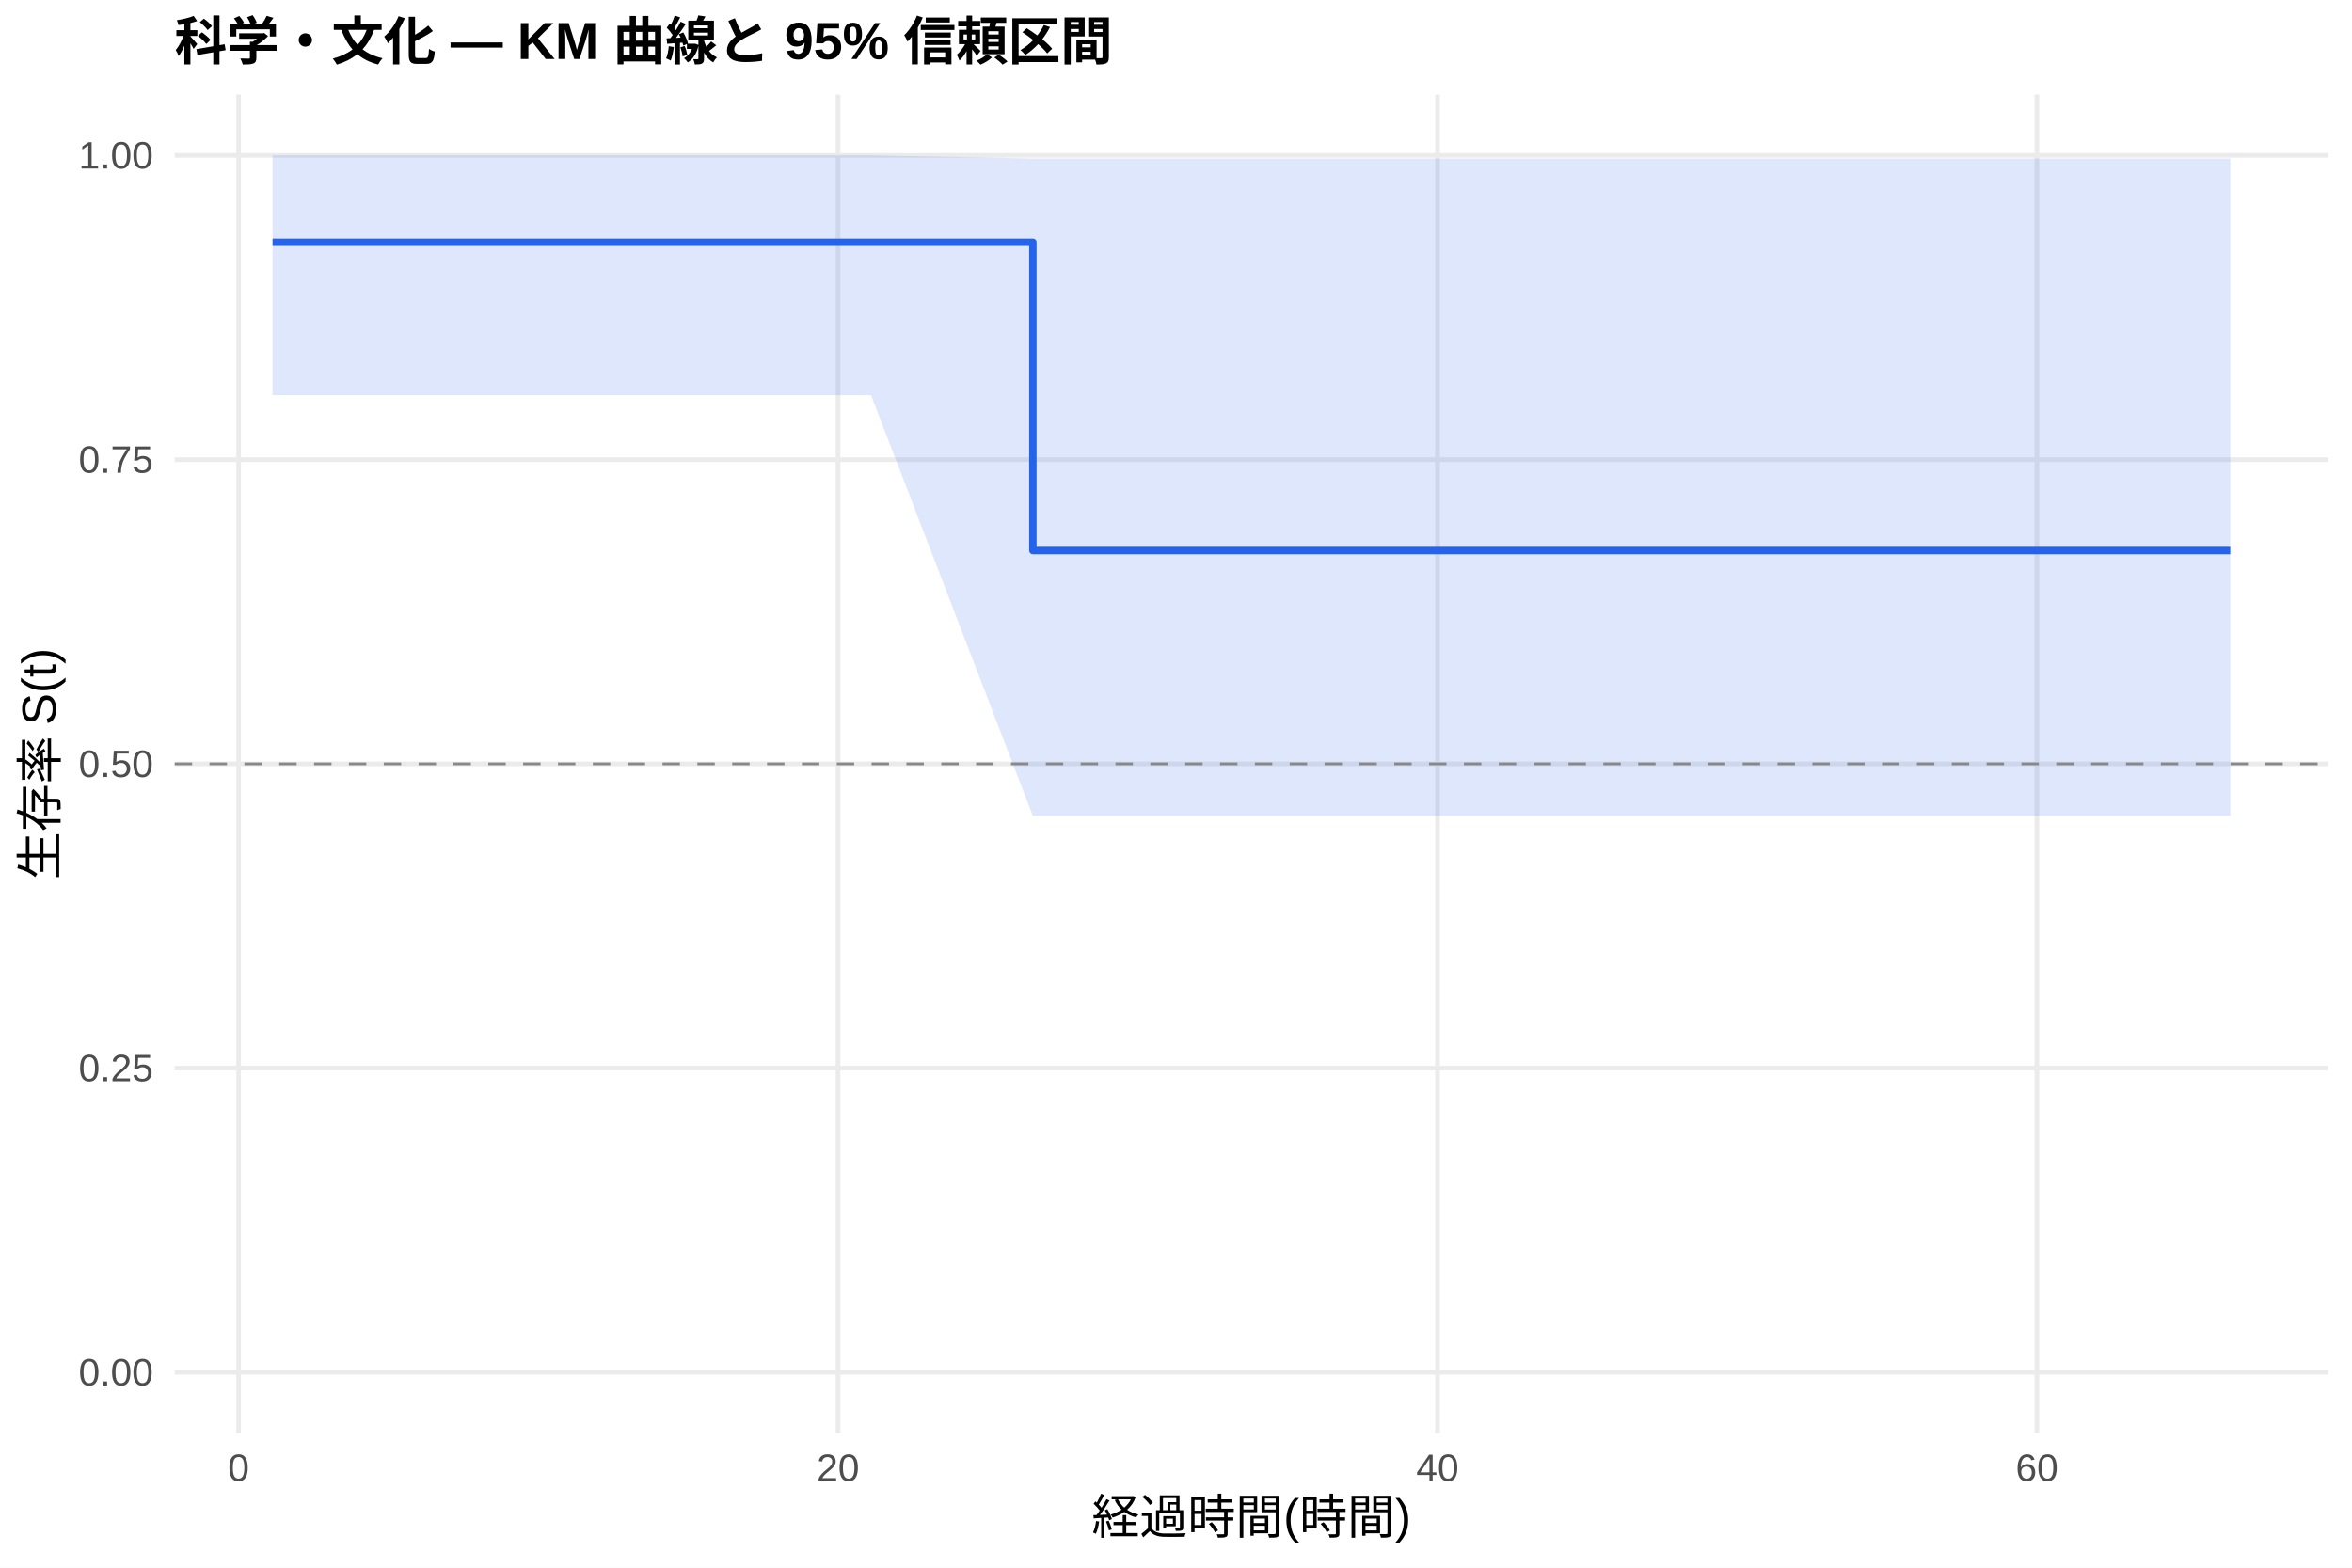
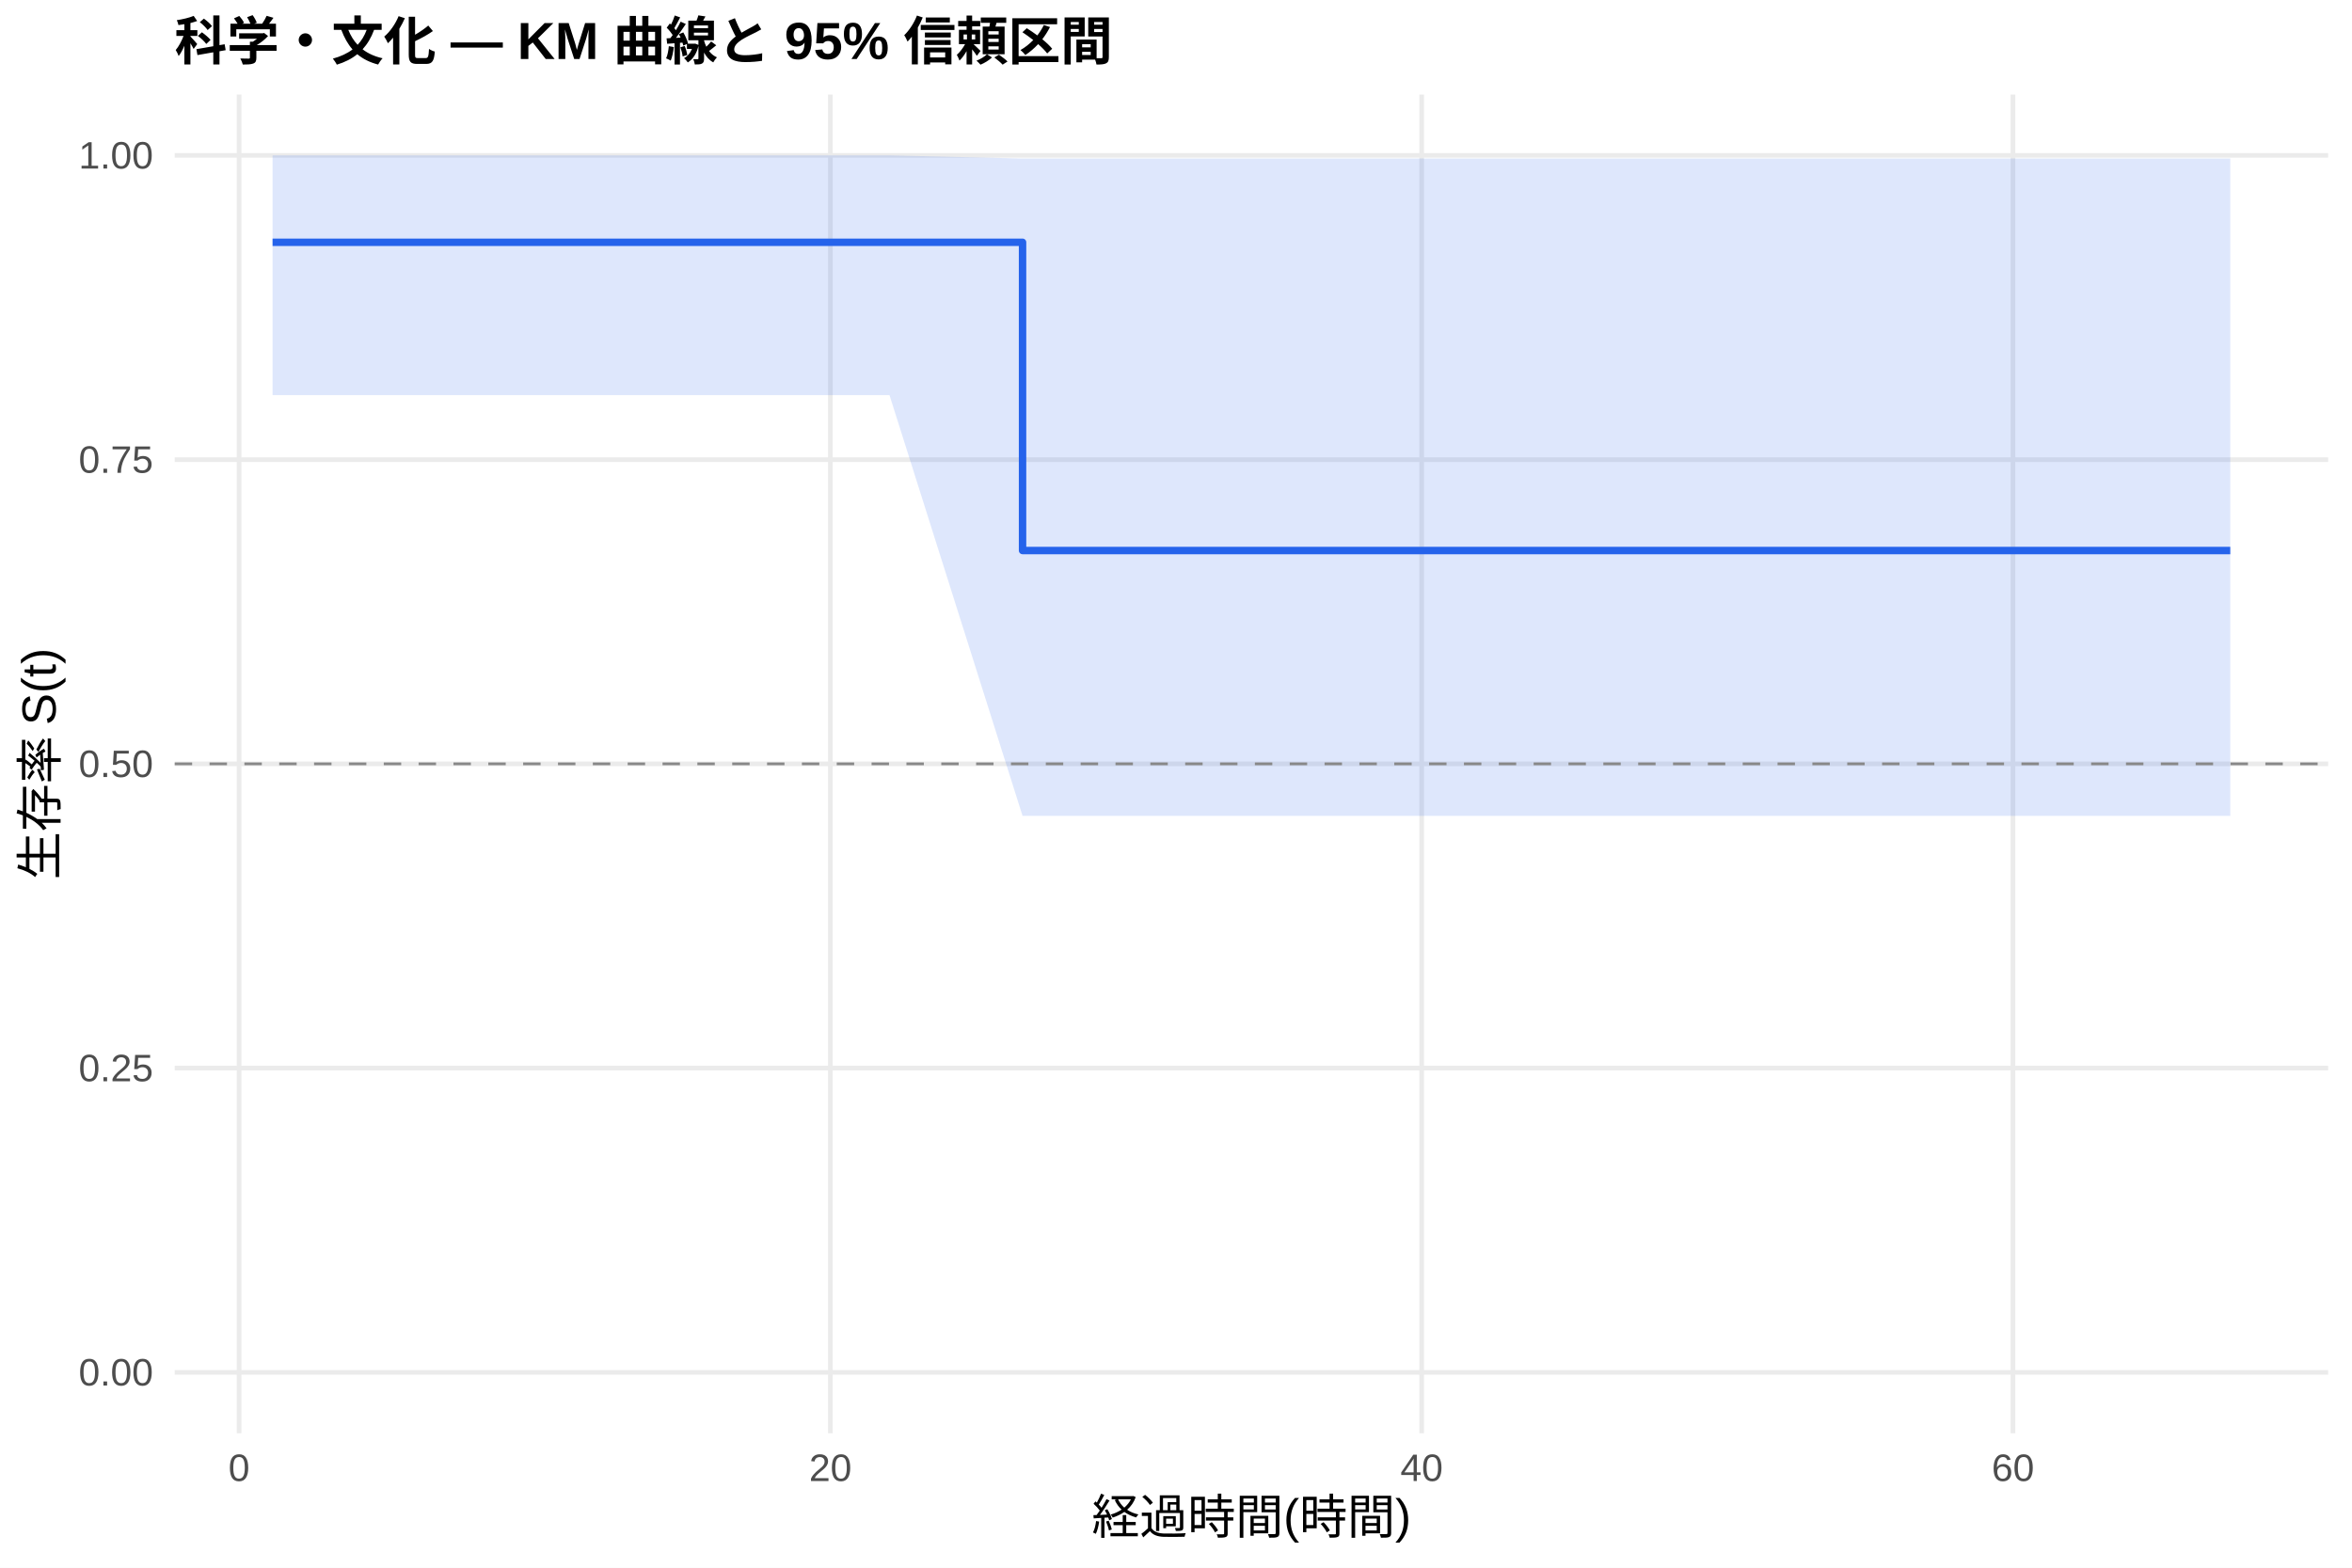
<svg xmlns="http://www.w3.org/2000/svg" width="540.00pt" height="360.00pt" viewBox="0 0 540.00 360.00">
  <g class="svglite">
    <defs>
      <style type="text/css">
    .svglite line, .svglite polyline, .svglite polygon, .svglite path, .svglite rect, .svglite circle {
      fill: none;
      stroke: #000000;
      stroke-linecap: round;
      stroke-linejoin: round;
      stroke-miterlimit: 10.00;
    }
    .svglite text {
      white-space: pre;
    }
    .svglite g.glyphgroup path {
      fill: inherit;
      stroke: none;
    }
  </style>
    </defs>
    <rect width="100%" height="100%" style="stroke: none; fill: #FFFFFF;" />
    <defs>
      <clipPath id="cpMC4wMHw1NDAuMDB8MC4wMHwzNjAuMDA=">
        <rect x="0.00" y="0.00" width="540.00" height="360.00" />
      </clipPath>
    </defs>
    <g clip-path="url(#cpMC4wMHw1NDAuMDB8MC4wMHwzNjAuMDA=)">
      <rect x="0" y="0.00" width="540.00" height="360.00" style="stroke-width: 1.07; stroke: none; fill: #FFFFFF;" />
    </g>
    <defs>
      <clipPath id="cpNDAuMTF8NTM0LjUyfDIxLjcxfDMyOS4xMg==">
        <rect x="40.11" y="21.71" width="494.41" height="307.41" />
      </clipPath>
    </defs>
    <g clip-path="url(#cpNDAuMTF8NTM0LjUyfDIxLjcxfDMyOS4xMg==)">
      <polyline points="40.11,315.14 534.52,315.14 " style="stroke-width: 1.07; stroke: #EBEBEB; stroke-linecap: butt;" />
      <polyline points="40.11,245.28 534.52,245.28 " style="stroke-width: 1.07; stroke: #EBEBEB; stroke-linecap: butt;" />
      <polyline points="40.11,175.41 534.52,175.41 " style="stroke-width: 1.07; stroke: #EBEBEB; stroke-linecap: butt;" />
      <polyline points="40.11,105.55 534.52,105.55 " style="stroke-width: 1.07; stroke: #EBEBEB; stroke-linecap: butt;" />
      <polyline points="40.11,35.68 534.52,35.68 " style="stroke-width: 1.07; stroke: #EBEBEB; stroke-linecap: butt;" />
-       <polyline points="54.78,329.12 54.78,21.71 " style="stroke-width: 1.07; stroke: #EBEBEB; stroke-linecap: butt;" />
-       <polyline points="192.41,329.12 192.41,21.71 " style="stroke-width: 1.07; stroke: #EBEBEB; stroke-linecap: butt;" />
-       <polyline points="330.04,329.12 330.04,21.71 " style="stroke-width: 1.07; stroke: #EBEBEB; stroke-linecap: butt;" />
-       <polyline points="467.66,329.12 467.66,21.71 " style="stroke-width: 1.07; stroke: #EBEBEB; stroke-linecap: butt;" />
-       <polygon points="62.58,35.68 177.96,35.68 199.98,35.68 237.14,36.41 348.96,36.41 390.94,36.41 454.70,36.41 512.05,36.41 512.05,187.36 454.70,187.36 390.94,187.36 348.96,187.36 237.14,187.36 199.98,90.73 177.96,90.73 62.58,90.73 " style="stroke-width: 0.00; stroke: none; stroke-linecap: butt; fill: #2563EB; fill-opacity: 0.15;" />
-       <polyline points="62.58,35.68 177.96,35.68 199.98,35.68 237.14,36.41 348.96,36.41 390.94,36.41 454.70,36.41 512.05,36.41 " style="stroke-width: 1.07; stroke: none; stroke-linecap: butt;" />
-       <polyline points="512.05,187.36 454.70,187.36 390.94,187.36 348.96,187.36 237.14,187.36 199.98,90.73 177.96,90.73 62.58,90.73 " style="stroke-width: 1.07; stroke: none; stroke-linecap: butt;" />
-       <polyline points="62.58,55.64 177.96,55.64 177.96,55.64 199.98,55.64 199.98,55.64 237.14,55.64 237.14,126.42 348.96,126.42 348.96,126.42 390.94,126.42 390.94,126.42 454.70,126.42 454.70,126.42 512.05,126.42 512.05,126.42 " style="stroke-width: 1.71; stroke: #2563EB; stroke-linecap: butt;" />
+       <polyline points="54.89,329.12 54.89,21.71 " style="stroke-width: 1.07; stroke: #EBEBEB; stroke-linecap: butt;" />
+       <polyline points="190.65,329.12 190.65,21.71 " style="stroke-width: 1.07; stroke: #EBEBEB; stroke-linecap: butt;" />
+       <polyline points="326.40,329.12 326.40,21.71 " style="stroke-width: 1.07; stroke: #EBEBEB; stroke-linecap: butt;" />
+       <polyline points="462.16,329.12 462.16,21.71 " style="stroke-width: 1.07; stroke: #EBEBEB; stroke-linecap: butt;" />
+       <polygon points="62.58,35.68 182.50,35.68 204.22,35.68 234.77,36.41 351.18,36.41 392.58,36.41 455.48,36.41 512.05,36.41 512.05,187.36 455.48,187.36 392.58,187.36 351.18,187.36 234.77,187.36 204.22,90.73 182.50,90.73 62.58,90.73 " style="stroke-width: 0.00; stroke: none; stroke-linecap: butt; fill: #2563EB; fill-opacity: 0.15;" />
+       <polyline points="62.58,35.68 182.50,35.68 204.22,35.68 234.77,36.41 351.18,36.41 392.58,36.41 455.48,36.41 512.05,36.41 " style="stroke-width: 1.07; stroke: none; stroke-linecap: butt;" />
+       <polyline points="512.05,187.36 455.48,187.36 392.58,187.36 351.18,187.36 234.77,187.36 204.22,90.73 182.50,90.73 62.58,90.73 " style="stroke-width: 1.07; stroke: none; stroke-linecap: butt;" />
+       <polyline points="62.58,55.64 182.50,55.64 182.50,55.64 204.22,55.64 204.22,55.64 234.77,55.64 234.77,126.42 351.18,126.42 351.18,126.42 392.58,126.42 392.58,126.42 455.48,126.42 455.48,126.42 512.05,126.42 512.05,126.42 " style="stroke-width: 1.71; stroke: #2563EB; stroke-linecap: butt;" />
      <line x1="40.11" y1="175.41" x2="534.52" y2="175.41" style="stroke-width: 0.64; stroke: #888888; stroke-dasharray: 4.00,4.00; stroke-linecap: butt;" />
    </g>
    <g clip-path="url(#cpMC4wMHw1NDAuMDB8MC4wMHwzNjAuMDA=)">
      <text x="35.18" y="318.17" text-anchor="end" style="font-size: 8.80px;fill: #4D4D4D; font-family: &quot;Liberation Sans&quot;;" textLength="17.11px" lengthAdjust="spacingAndGlyphs">0.00</text>
      <text x="35.18" y="248.30" text-anchor="end" style="font-size: 8.80px;fill: #4D4D4D; font-family: &quot;Liberation Sans&quot;;" textLength="17.11px" lengthAdjust="spacingAndGlyphs">0.25</text>
      <text x="35.18" y="178.44" text-anchor="end" style="font-size: 8.80px;fill: #4D4D4D; font-family: &quot;Liberation Sans&quot;;" textLength="17.11px" lengthAdjust="spacingAndGlyphs">0.50</text>
      <text x="35.18" y="108.57" text-anchor="end" style="font-size: 8.80px;fill: #4D4D4D; font-family: &quot;Liberation Sans&quot;;" textLength="17.11px" lengthAdjust="spacingAndGlyphs">0.75</text>
      <text x="35.18" y="38.71" text-anchor="end" style="font-size: 8.80px;fill: #4D4D4D; font-family: &quot;Liberation Sans&quot;;" textLength="17.11px" lengthAdjust="spacingAndGlyphs">1.00</text>
-       <text x="54.78" y="340.10" text-anchor="middle" style="font-size: 8.80px;fill: #4D4D4D; font-family: &quot;Liberation Sans&quot;;" textLength="4.89px" lengthAdjust="spacingAndGlyphs">0</text>
-       <text x="192.41" y="340.10" text-anchor="middle" style="font-size: 8.80px;fill: #4D4D4D; font-family: &quot;Liberation Sans&quot;;" textLength="9.78px" lengthAdjust="spacingAndGlyphs">20</text>
-       <text x="330.04" y="340.10" text-anchor="middle" style="font-size: 8.80px;fill: #4D4D4D; font-family: &quot;Liberation Sans&quot;;" textLength="9.78px" lengthAdjust="spacingAndGlyphs">40</text>
-       <text x="467.66" y="340.10" text-anchor="middle" style="font-size: 8.80px;fill: #4D4D4D; font-family: &quot;Liberation Sans&quot;;" textLength="9.78px" lengthAdjust="spacingAndGlyphs">60</text>
+       <text x="54.89" y="340.10" text-anchor="middle" style="font-size: 8.80px;fill: #4D4D4D; font-family: &quot;Liberation Sans&quot;;" textLength="4.89px" lengthAdjust="spacingAndGlyphs">0</text>
+       <text x="190.65" y="340.10" text-anchor="middle" style="font-size: 8.80px;fill: #4D4D4D; font-family: &quot;Liberation Sans&quot;;" textLength="9.78px" lengthAdjust="spacingAndGlyphs">20</text>
+       <text x="326.40" y="340.10" text-anchor="middle" style="font-size: 8.80px;fill: #4D4D4D; font-family: &quot;Liberation Sans&quot;;" textLength="9.78px" lengthAdjust="spacingAndGlyphs">40</text>
+       <text x="462.16" y="340.10" text-anchor="middle" style="font-size: 8.80px;fill: #4D4D4D; font-family: &quot;Liberation Sans&quot;;" textLength="9.78px" lengthAdjust="spacingAndGlyphs">60</text>
      <text x="287.32" y="352.24" text-anchor="middle" style="font-size: 11.00px; font-family: &quot;Liberation Sans&quot;;" textLength="73.31px" lengthAdjust="spacingAndGlyphs">経過時間(時間)</text>
      <text transform="translate(13.05,175.41) rotate(-90)" text-anchor="middle" style="font-size: 11.00px; font-family: &quot;Liberation Sans&quot;;" textLength="53.78px" lengthAdjust="spacingAndGlyphs">生存率 S(t)</text>
      <text x="40.11" y="13.74" style="font-size: 12.00px; font-weight: bold; font-family: &quot;Liberation Sans&quot;;" textLength="215.33px" lengthAdjust="spacingAndGlyphs">科学・文化 — KM 曲線と 95% 信頼区間</text>
    </g>
  </g>
</svg>
